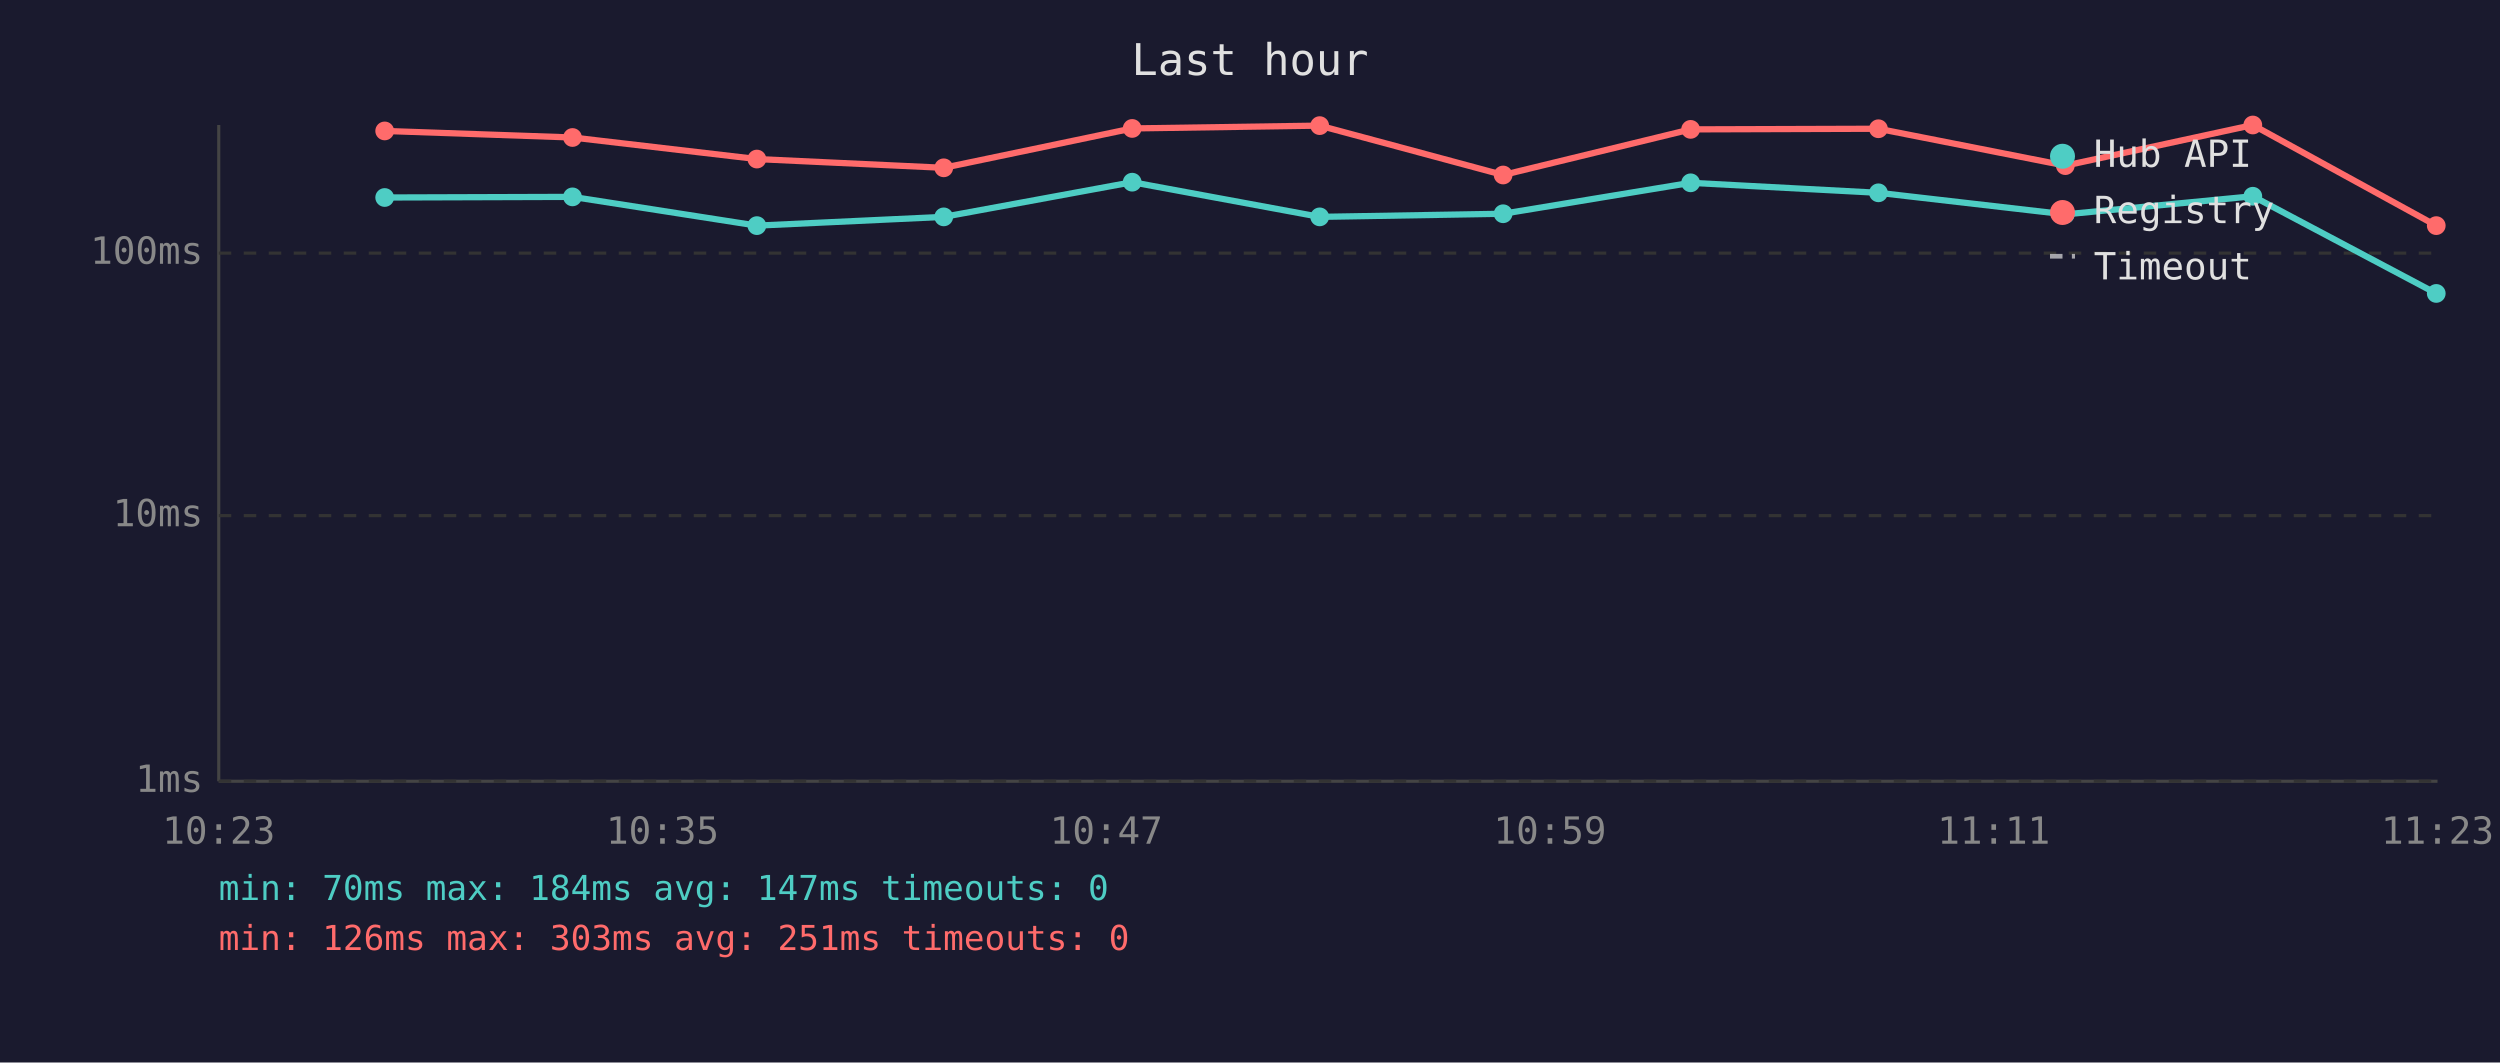
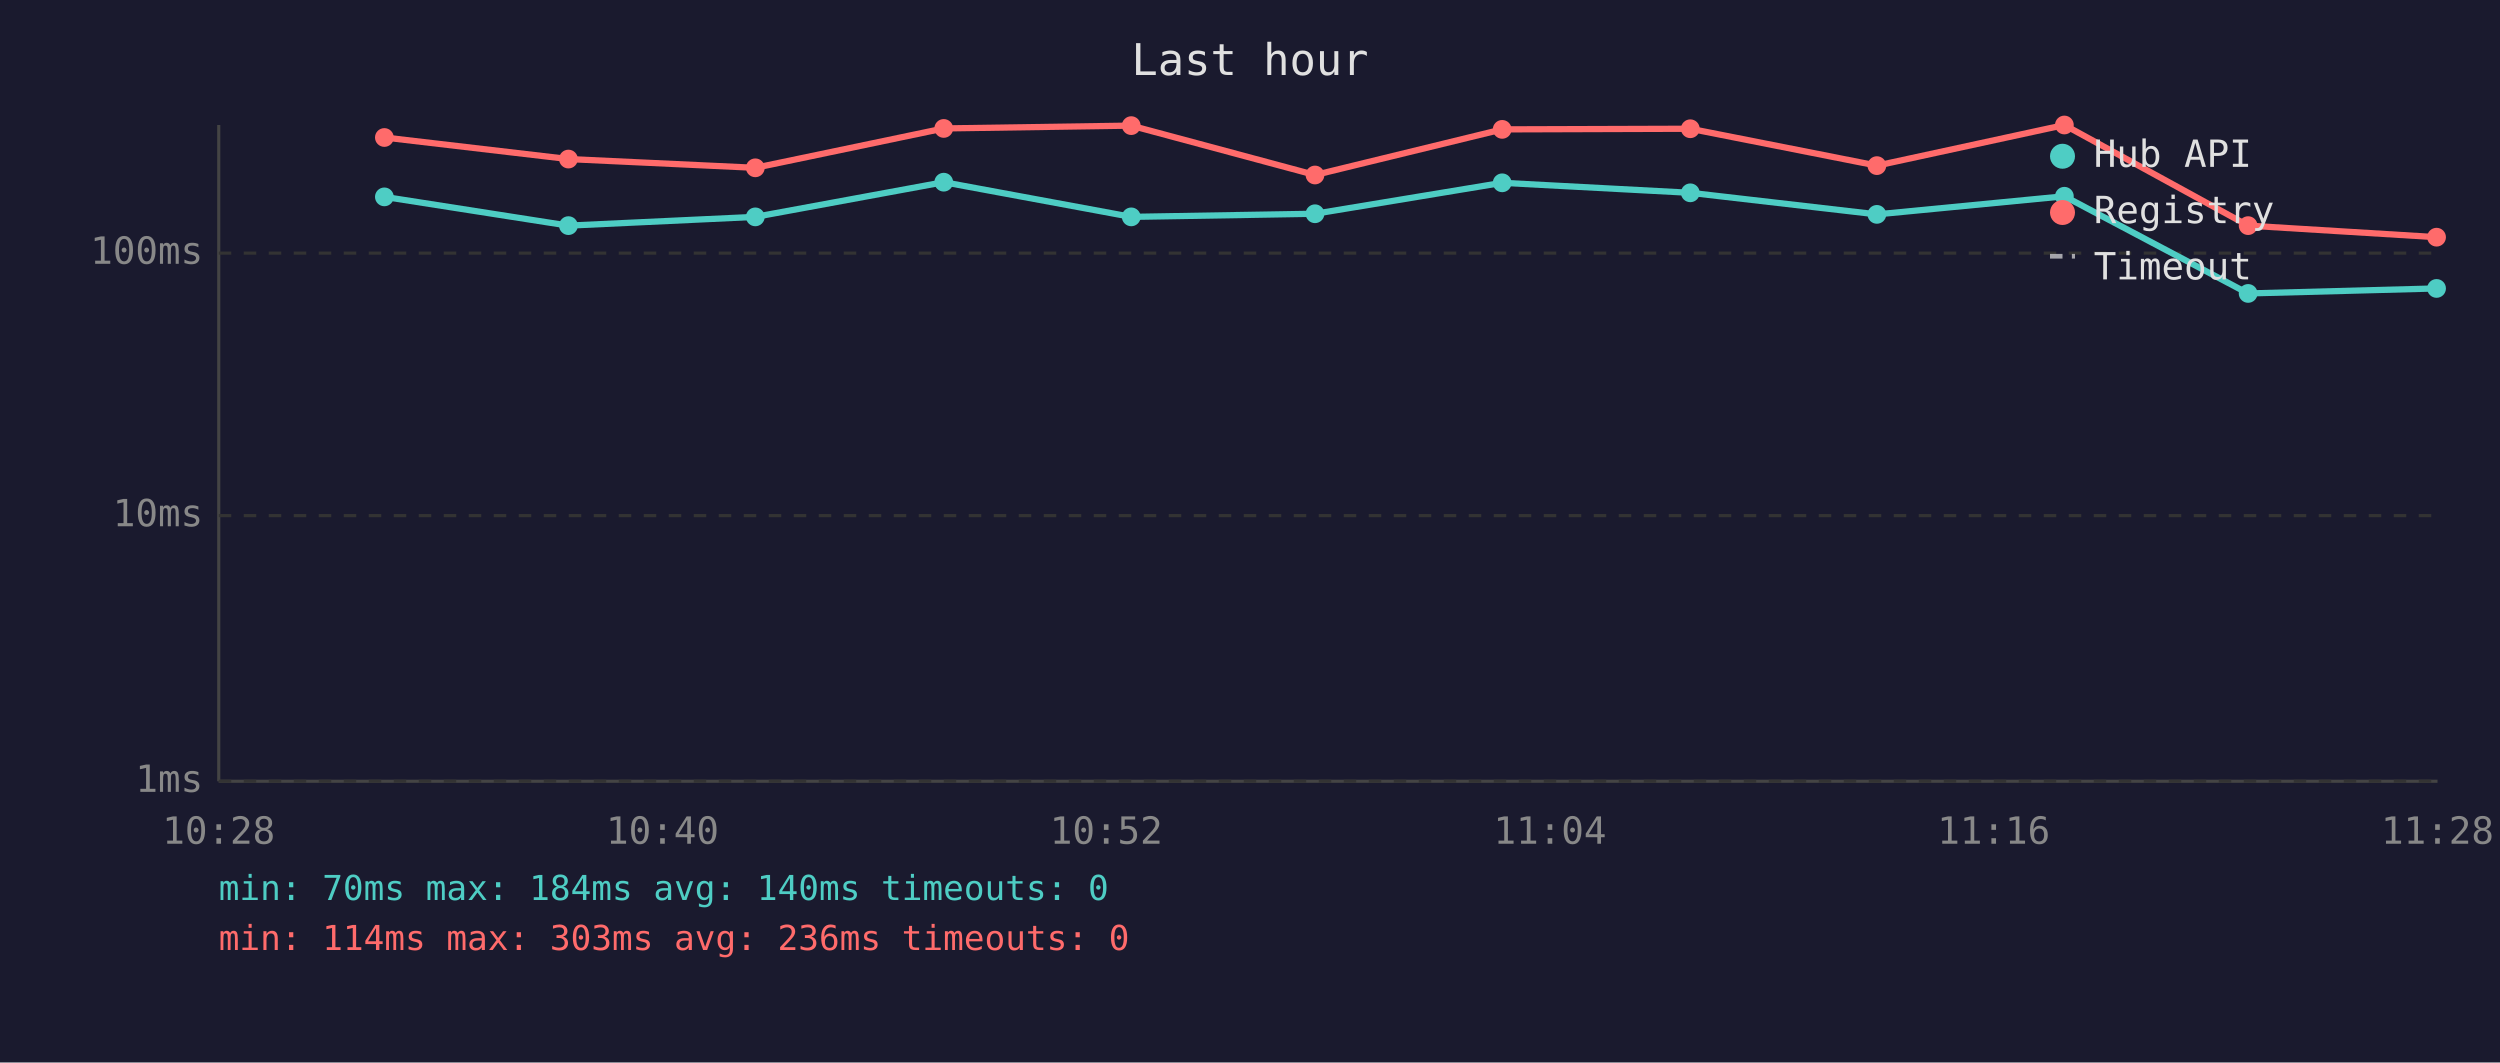
<svg xmlns="http://www.w3.org/2000/svg" viewBox="0 0 800 340" font-family="monospace" font-size="12">
  <rect width="800" height="340" fill="#1a1a2e" />
  <text x="400" y="24" fill="#e0e0e0" font-size="14" text-anchor="middle">Last hour</text>
  <line x1="70" y1="40" x2="70" y2="250" stroke="#444" stroke-width="1" />
  <line x1="70" y1="250" x2="780" y2="250" stroke="#444" stroke-width="1" />
  <line x1="70" y1="250" x2="780" y2="250" stroke="#333" stroke-width="1" stroke-dasharray="4" />
  <text x="65" y="250" fill="#888" text-anchor="end" dominant-baseline="middle">1ms</text>
  <line x1="70" y1="165" x2="780" y2="165" stroke="#333" stroke-width="1" stroke-dasharray="4" />
  <text x="65" y="165" fill="#888" text-anchor="end" dominant-baseline="middle">10ms</text>
  <line x1="70" y1="81" x2="780" y2="81" stroke="#333" stroke-width="1" stroke-dasharray="4" />
  <text x="65" y="81" fill="#888" text-anchor="end" dominant-baseline="middle">100ms</text>
-   <text x="70" y="270" fill="#888" text-anchor="middle">10:23</text>
-   <text x="212" y="270" fill="#888" text-anchor="middle">10:35</text>
-   <text x="354" y="270" fill="#888" text-anchor="middle">10:47</text>
-   <text x="496" y="270" fill="#888" text-anchor="middle">10:59</text>
-   <text x="638" y="270" fill="#888" text-anchor="middle">11:11</text>
-   <text x="780" y="270" fill="#888" text-anchor="middle">11:23</text>
-   <polyline points="123.1,63.2 183.2,63.0 242.2,72.2 302.0,69.4 362.3,58.3 422.3,69.4 481.0,68.4 541.0,58.5 601.1,61.7 660.9,68.6 720.9,62.8 779.6,93.9" fill="none" stroke="#4ecdc4" stroke-width="2" opacity="1" />
-   <circle cx="123.1" cy="63.2" r="3" fill="#4ecdc4" />
-   <circle cx="183.2" cy="63.0" r="3" fill="#4ecdc4" />
-   <circle cx="242.2" cy="72.2" r="3" fill="#4ecdc4" />
-   <circle cx="302.0" cy="69.4" r="3" fill="#4ecdc4" />
-   <circle cx="362.3" cy="58.3" r="3" fill="#4ecdc4" />
-   <circle cx="422.3" cy="69.4" r="3" fill="#4ecdc4" />
-   <circle cx="481.0" cy="68.4" r="3" fill="#4ecdc4" />
-   <circle cx="541.0" cy="58.5" r="3" fill="#4ecdc4" />
-   <circle cx="601.1" cy="61.7" r="3" fill="#4ecdc4" />
-   <circle cx="660.9" cy="68.6" r="3" fill="#4ecdc4" />
-   <circle cx="720.9" cy="62.8" r="3" fill="#4ecdc4" />
-   <circle cx="779.6" cy="93.9" r="3" fill="#4ecdc4" />
-   <polyline points="123.1,41.9 183.2,44.0 242.2,50.9 302.0,53.7 362.3,41.1 422.3,40.2 481.0,56.0 541.0,41.4 601.1,41.2 660.9,53.0 720.9,40.0 779.6,72.2" fill="none" stroke="#ff6b6b" stroke-width="2" opacity="1" />
-   <circle cx="123.1" cy="41.9" r="3" fill="#ff6b6b" />
-   <circle cx="183.2" cy="44.0" r="3" fill="#ff6b6b" />
-   <circle cx="242.2" cy="50.9" r="3" fill="#ff6b6b" />
-   <circle cx="302.0" cy="53.7" r="3" fill="#ff6b6b" />
-   <circle cx="362.3" cy="41.1" r="3" fill="#ff6b6b" />
-   <circle cx="422.3" cy="40.2" r="3" fill="#ff6b6b" />
-   <circle cx="481.0" cy="56.0" r="3" fill="#ff6b6b" />
-   <circle cx="541.0" cy="41.4" r="3" fill="#ff6b6b" />
-   <circle cx="601.1" cy="41.2" r="3" fill="#ff6b6b" />
-   <circle cx="660.9" cy="53.0" r="3" fill="#ff6b6b" />
-   <circle cx="720.9" cy="40.0" r="3" fill="#ff6b6b" />
-   <circle cx="779.6" cy="72.2" r="3" fill="#ff6b6b" />
+   <text x="70" y="270" fill="#888" text-anchor="middle">10:28</text>
+   <text x="212" y="270" fill="#888" text-anchor="middle">10:40</text>
+   <text x="354" y="270" fill="#888" text-anchor="middle">10:52</text>
+   <text x="496" y="270" fill="#888" text-anchor="middle">11:04</text>
+   <text x="638" y="270" fill="#888" text-anchor="middle">11:16</text>
+   <text x="780" y="270" fill="#888" text-anchor="middle">11:28</text>
+   <polyline points="123.0,63.0 181.9,72.2 241.7,69.4 302.0,58.3 362.0,69.4 420.8,68.4 480.7,58.5 540.9,61.7 600.6,68.6 660.6,62.8 719.4,93.9 779.7,92.3" fill="none" stroke="#4ecdc4" stroke-width="2" opacity="1" />
+   <circle cx="123.0" cy="63.0" r="3" fill="#4ecdc4" />
+   <circle cx="181.9" cy="72.2" r="3" fill="#4ecdc4" />
+   <circle cx="241.7" cy="69.4" r="3" fill="#4ecdc4" />
+   <circle cx="302.0" cy="58.3" r="3" fill="#4ecdc4" />
+   <circle cx="362.0" cy="69.4" r="3" fill="#4ecdc4" />
+   <circle cx="420.8" cy="68.4" r="3" fill="#4ecdc4" />
+   <circle cx="480.7" cy="58.5" r="3" fill="#4ecdc4" />
+   <circle cx="540.9" cy="61.7" r="3" fill="#4ecdc4" />
+   <circle cx="600.6" cy="68.6" r="3" fill="#4ecdc4" />
+   <circle cx="660.6" cy="62.8" r="3" fill="#4ecdc4" />
+   <circle cx="719.4" cy="93.9" r="3" fill="#4ecdc4" />
+   <circle cx="779.7" cy="92.3" r="3" fill="#4ecdc4" />
+   <polyline points="123.0,44.0 181.9,50.9 241.7,53.7 302.0,41.1 362.0,40.2 420.8,56.0 480.7,41.4 540.9,41.2 600.6,53.0 660.6,40.0 719.4,72.2 779.7,75.9" fill="none" stroke="#ff6b6b" stroke-width="2" opacity="1" />
+   <circle cx="123.0" cy="44.0" r="3" fill="#ff6b6b" />
+   <circle cx="181.9" cy="50.9" r="3" fill="#ff6b6b" />
+   <circle cx="241.7" cy="53.7" r="3" fill="#ff6b6b" />
+   <circle cx="302.0" cy="41.1" r="3" fill="#ff6b6b" />
+   <circle cx="362.0" cy="40.2" r="3" fill="#ff6b6b" />
+   <circle cx="420.8" cy="56.0" r="3" fill="#ff6b6b" />
+   <circle cx="480.7" cy="41.4" r="3" fill="#ff6b6b" />
+   <circle cx="540.9" cy="41.2" r="3" fill="#ff6b6b" />
+   <circle cx="600.6" cy="53.0" r="3" fill="#ff6b6b" />
+   <circle cx="660.6" cy="40.0" r="3" fill="#ff6b6b" />
+   <circle cx="719.4" cy="72.2" r="3" fill="#ff6b6b" />
+   <circle cx="779.7" cy="75.9" r="3" fill="#ff6b6b" />
  <circle cx="660" cy="50" r="4" fill="#4ecdc4" />
  <text x="670" y="50" fill="#e0e0e0" dominant-baseline="middle">Hub API</text>
  <circle cx="660" cy="68" r="4" fill="#ff6b6b" />
  <text x="670" y="68" fill="#e0e0e0" dominant-baseline="middle">Registry</text>
  <line x1="656" y1="82" x2="664" y2="82" stroke="#e0e0e0" stroke-width="1.5" stroke-dasharray="4,3" opacity="0.7" />
  <text x="670" y="86" fill="#e0e0e0" dominant-baseline="middle">Timeout</text>
-   <text x="70" y="288" fill="#4ecdc4" font-size="11">min: 70ms  max: 184ms  avg: 147ms  timeouts: 0</text>
-   <text x="70" y="304" fill="#ff6b6b" font-size="11">min: 126ms  max: 303ms  avg: 251ms  timeouts: 0</text>
+   <text x="70" y="288" fill="#4ecdc4" font-size="11">min: 70ms  max: 184ms  avg: 140ms  timeouts: 0</text>
+   <text x="70" y="304" fill="#ff6b6b" font-size="11">min: 114ms  max: 303ms  avg: 236ms  timeouts: 0</text>
</svg>
